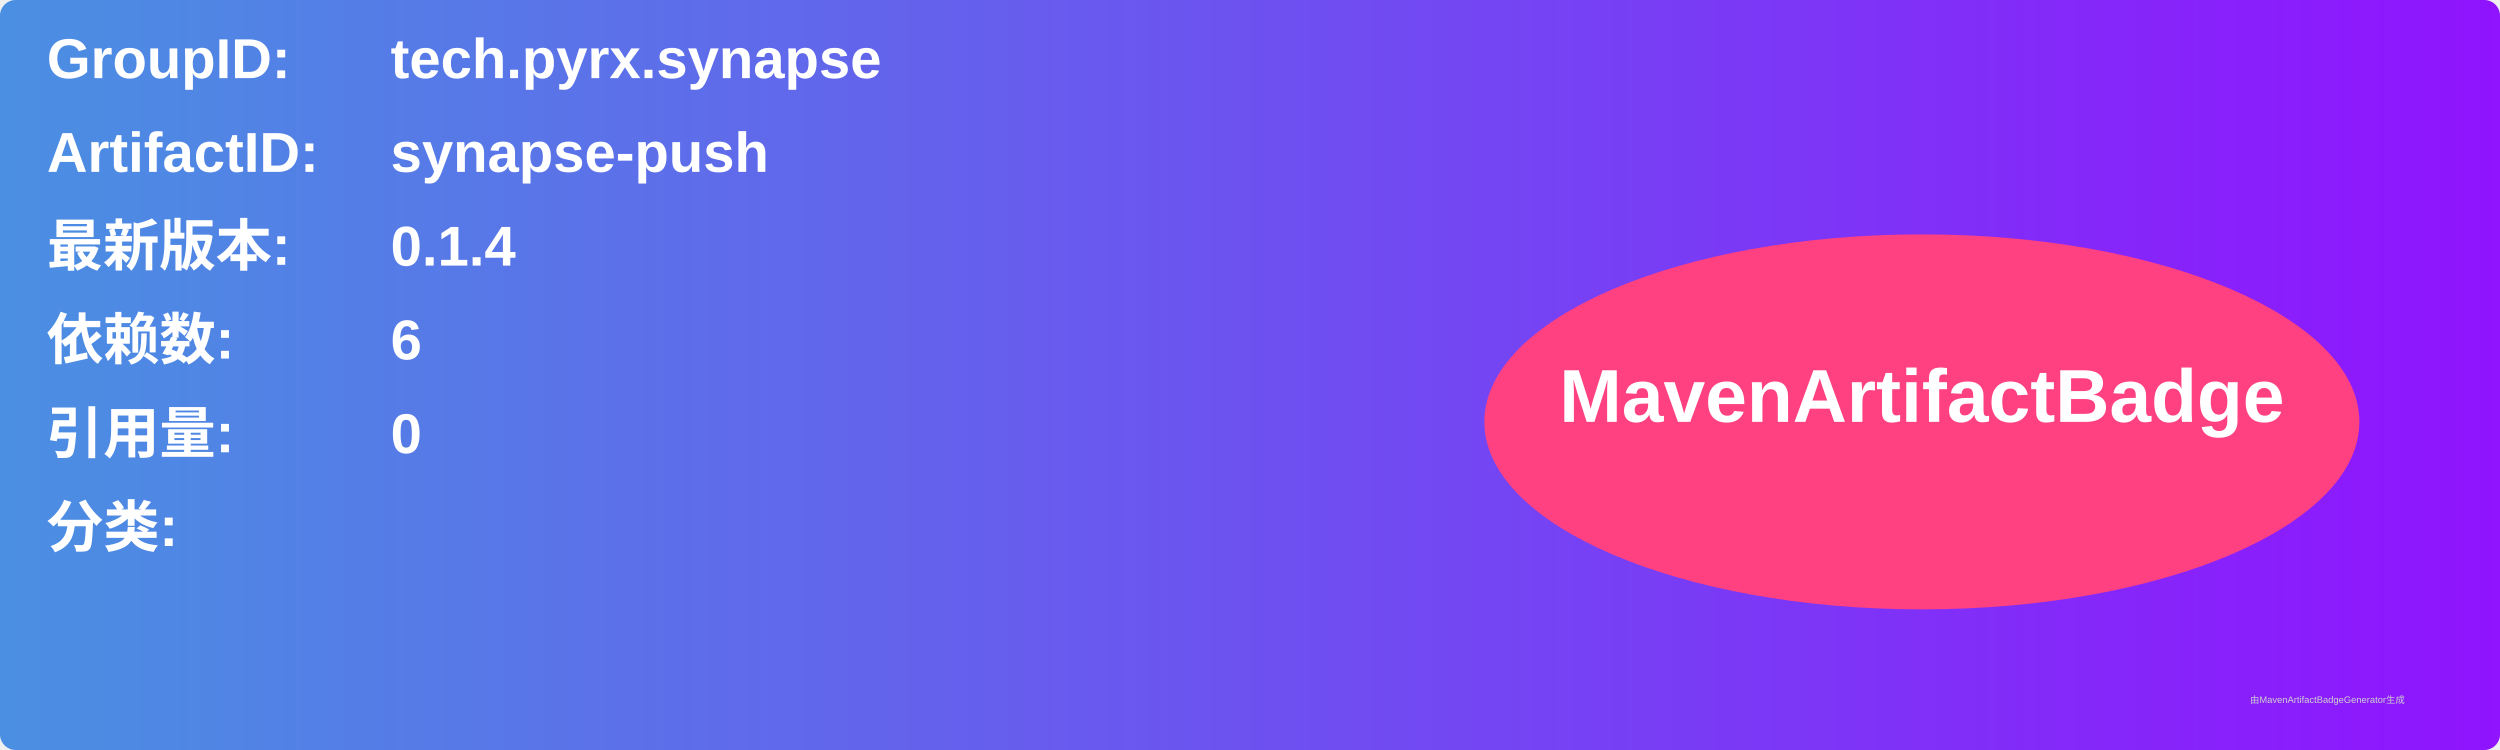
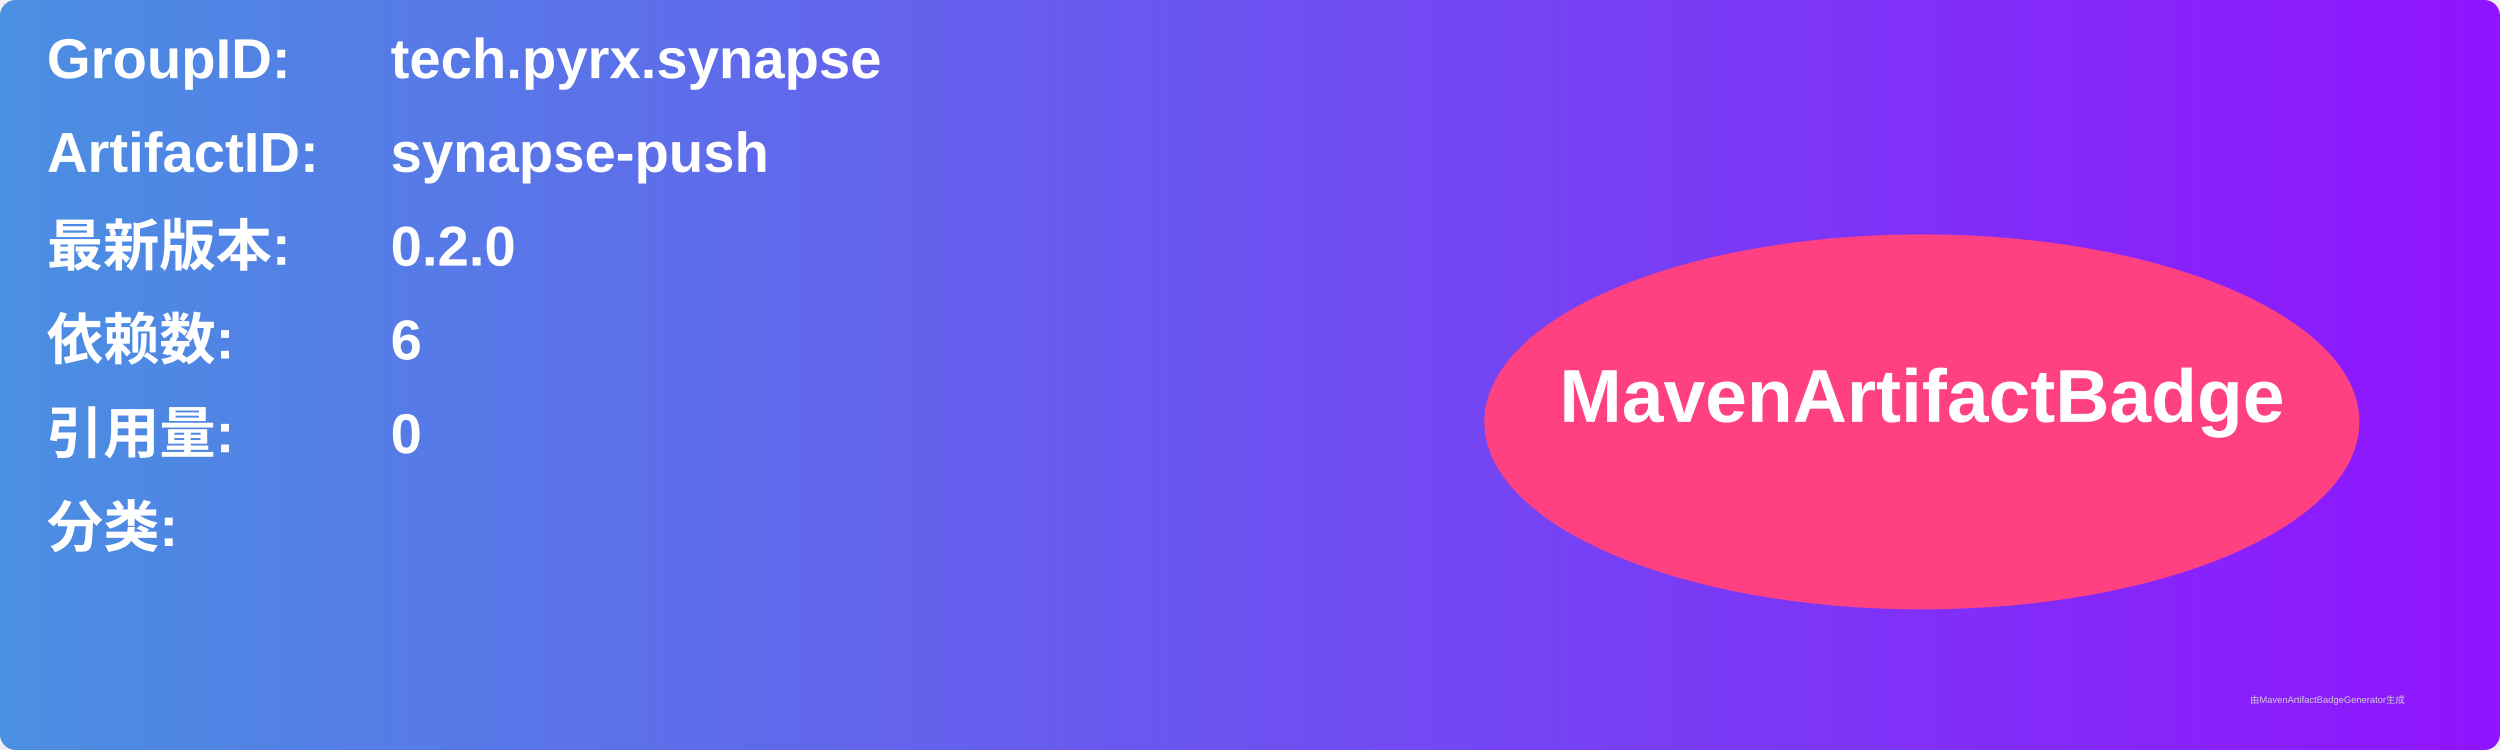
<svg xmlns="http://www.w3.org/2000/svg" width="800" height="240" viewBox="0 0 800 240">
  <linearGradient id="grad" x1="0%" y1="0%" x2="100%" y2="0%">
    <stop offset="0%" stop-color="#4a90e2" />
    <stop offset="100%" stop-color="#9013fe" />
  </linearGradient>
  <rect width="100%" height="100%" rx="5" ry="5" fill="url(#grad)" />
  <g transform="translate(15, 15)">
    <text x="0" y="10" font-family="Arial" font-size="18" fill="white" font-weight="bold" width="260">GroupID:</text>
    <text x="110" y="10" font-family="Arial" font-size="18" fill="white" font-weight="bold" width="460">tech.pyrx.synapse</text>
    <text x="0" y="40" font-family="Arial" font-size="18" fill="white" font-weight="bold" width="260">ArtifactID:</text>
    <text x="110" y="40" font-family="Arial" font-size="18" fill="white" font-weight="bold" width="460">synapse-push</text>
    <text x="0" y="70" font-family="Arial" font-size="18" fill="white" font-weight="bold">最新版本:</text>
    <text x="110" y="70" font-family="Arial" font-size="18" fill="white" font-weight="bold">
-       <tspan font-weight="bold">0.1.4</tspan>
+       <tspan font-weight="bold">0.2.0</tspan>
    </text>
    <text x="0" y="100" font-family="Arial" font-size="18" fill="white" font-weight="bold">依赖数: </text>
    <text x="110" y="100" font-family="Arial" font-size="18" fill="white">
      <tspan font-weight="bold">6</tspan>
    </text>
    <text x="0" y="130" font-family="Arial" font-size="18" fill="white" font-weight="bold">引用量: </text>
    <text x="110" y="130" font-family="Arial" font-size="18" fill="white">
      <tspan font-weight="bold">0</tspan>
    </text>
    <text x="0" y="160" font-family="Arial" font-size="18" fill="white" font-weight="bold">分类:</text>
    <text x="10" y="190" font-family="Arial" font-size="10" fill="white">
      <tspan font-weight="bold" />
    </text>
    <ellipse cx="600" cy="120" rx="140" ry="60" fill="#ff4081" />
    <text x="600" y="120" text-anchor="middle" font-family="Arial" font-size="24" fill="white" font-weight="bold">MavenArtifactBadge</text>
  </g>
  <text x="720" y="225" font-family="Arial" font-size="3" fill="#d0d0d0">由MavenArtifactBadgeGenerator生成</text>
</svg>
